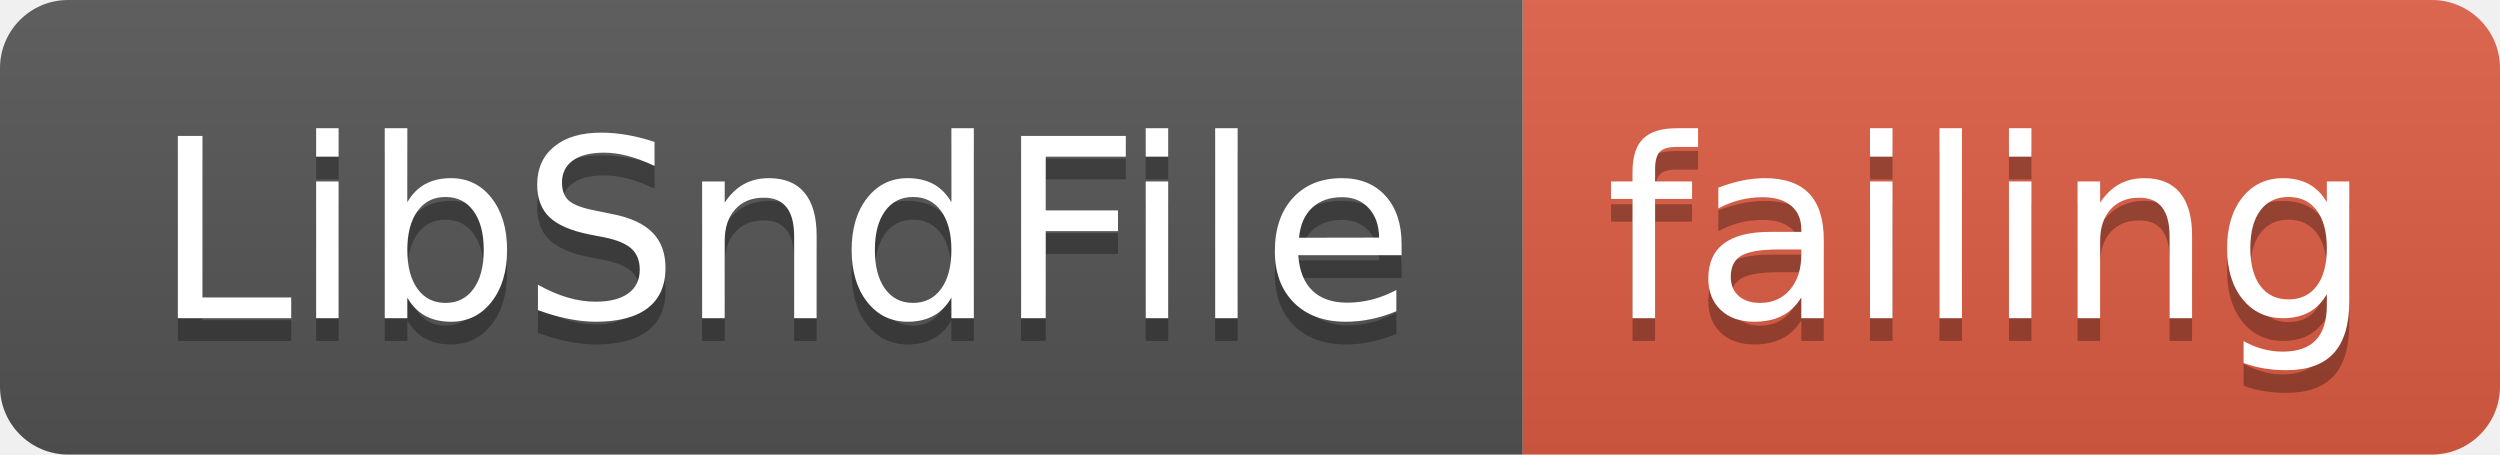
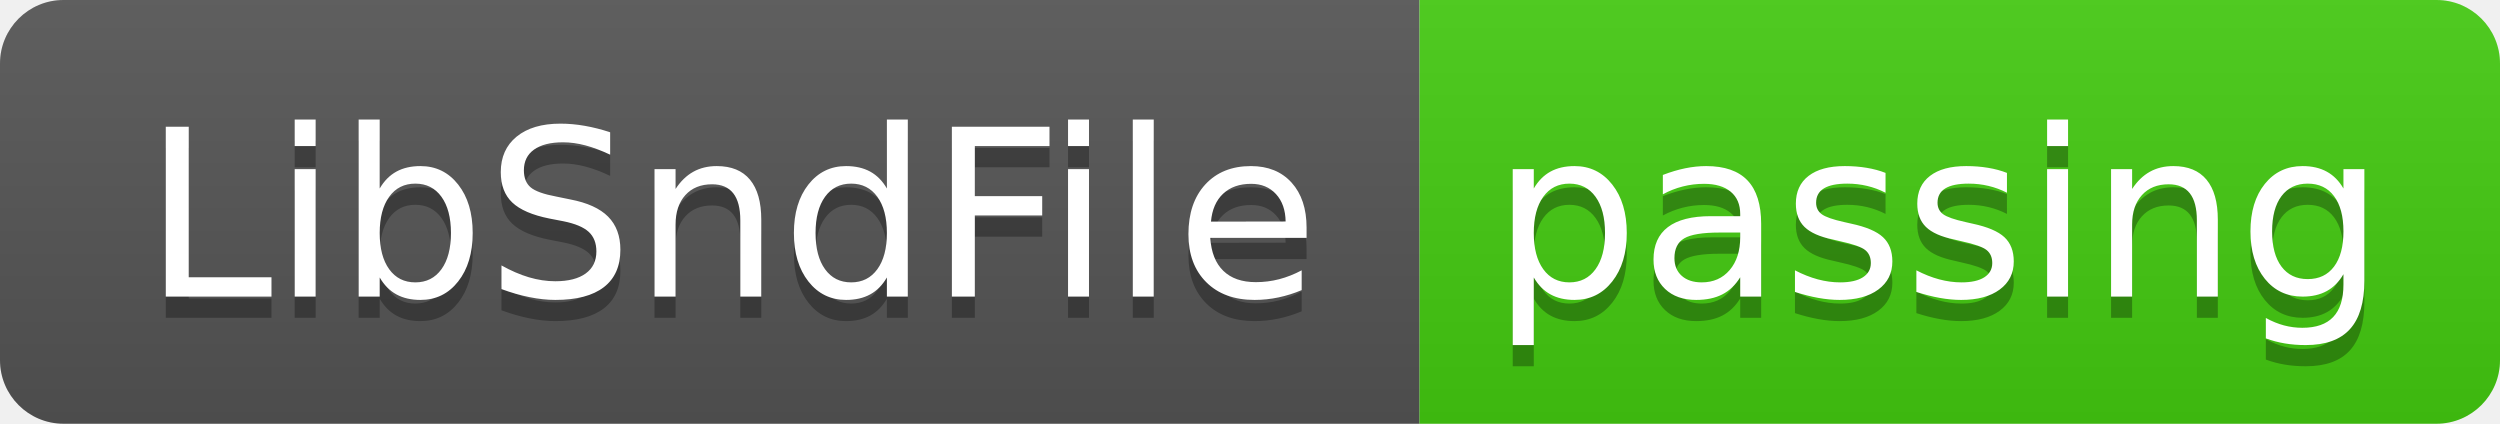
- <svg xmlns="http://www.w3.org/2000/svg" width="110" height="20">
+ <svg xmlns="http://www.w3.org/2000/svg" width="118" height="20">
  <linearGradient id="smooth" x2="0" y2="100%">
    <stop offset="0" stop-color="#bbb" stop-opacity=".1" />
    <stop offset="1" stop-opacity=".1" />
  </linearGradient>
  <clipPath id="round">
-     <rect width="110" height="20" rx="3" fill="#fff" />
+     <rect width="118" height="20" rx="3" fill="#fff" />
  </clipPath>
  <g clip-path="url(#round)">
    <rect width="67" height="20" fill="#555" />
-     <rect x="67" width="43" height="20" fill="#e05d44" />
-     <rect width="110" height="20" fill="url(#smooth)" />
+     <rect x="67" width="51" height="20" fill="#4c1" />
+     <rect width="118" height="20" fill="url(#smooth)" />
  </g>
  <g fill="#fff" text-anchor="middle" font-family="DejaVu Sans,Verdana,Geneva,sans-serif" font-size="110">
    <text x="345" y="150" fill="#010101" fill-opacity=".3" transform="scale(0.1)" textLength="570" lengthAdjust="spacing">LibSndFile</text>
    <text x="345" y="140" transform="scale(0.1)" textLength="570" lengthAdjust="spacing">LibSndFile</text>
-     <text x="875" y="150" fill="#010101" fill-opacity=".3" transform="scale(0.1)" textLength="330" lengthAdjust="spacing">failing</text>
-     <text x="875" y="140" transform="scale(0.1)" textLength="330" lengthAdjust="spacing">failing</text>
+     <text x="915" y="150" fill="#010101" fill-opacity=".3" transform="scale(0.1)" textLength="410" lengthAdjust="spacing">passing</text>
+     <text x="915" y="140" transform="scale(0.1)" textLength="410" lengthAdjust="spacing">passing</text>
  </g>
</svg>
